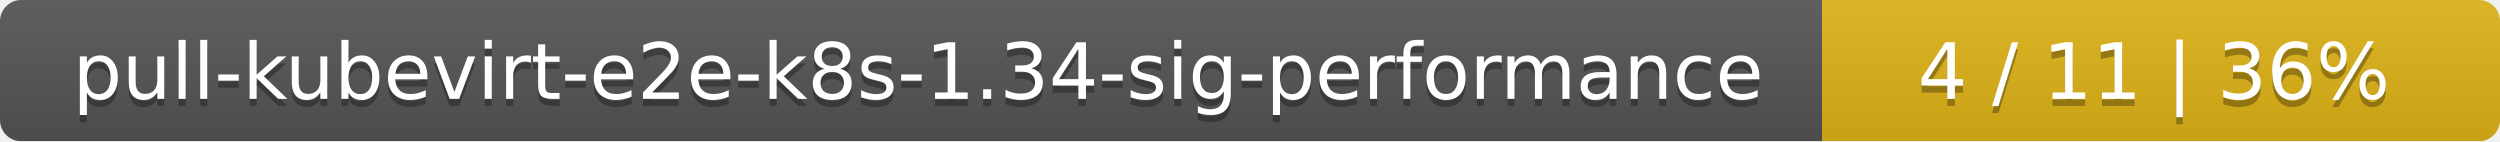
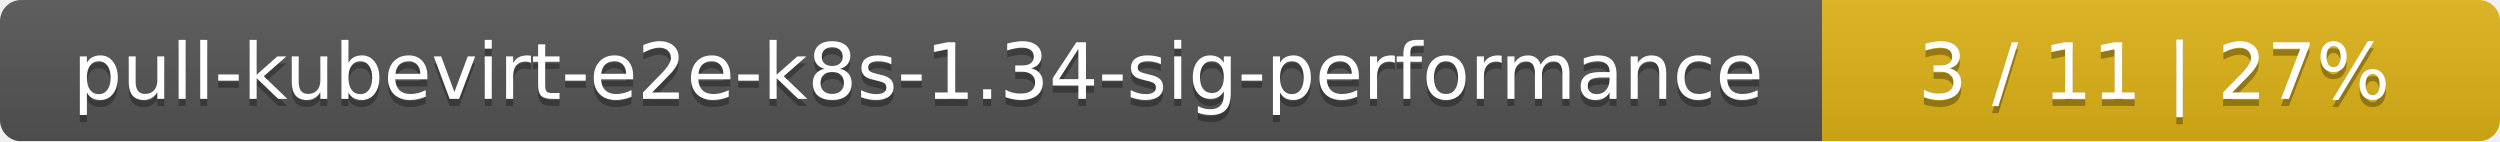
<svg xmlns="http://www.w3.org/2000/svg" width="354" height="20">
  <linearGradient id="smooth" x2="0" y2="100%">
    <stop offset="0" stop-color="#bbb" stop-opacity=".1" />
    <stop offset="1" stop-opacity=".1" />
  </linearGradient>
  <mask id="round">
    <rect width="354" height="20" rx="3" fill="#fff" />
  </mask>
  <g mask="url(#round)">
    <rect width="258" height="20" fill="#555" />
    <rect x="258" width="96" height="20" fill="#dfb317" />
    <rect width="354" height="20" fill="url(#smooth)" />
  </g>
  <g fill="#fff" text-anchor="middle" font-family="DejaVu Sans,Verdana,Geneva,sans-serif" font-size="11">
    <text x="130" y="15" fill="#010101" fill-opacity=".3">pull-kubevirt-e2e-k8s-1.34-sig-performance</text>
    <text x="130" y="14">pull-kubevirt-e2e-k8s-1.34-sig-performance</text>
-     <text x="305" y="15" fill="#010101" fill-opacity=".3">4 / 11    |    36%</text>
-     <text x="305" y="14">4 / 11    |    36%</text>
+     <text x="305" y="15" fill="#010101" fill-opacity=".3">3 / 11    |    27%</text>
+     <text x="305" y="14">3 / 11    |    27%</text>
  </g>
</svg>
